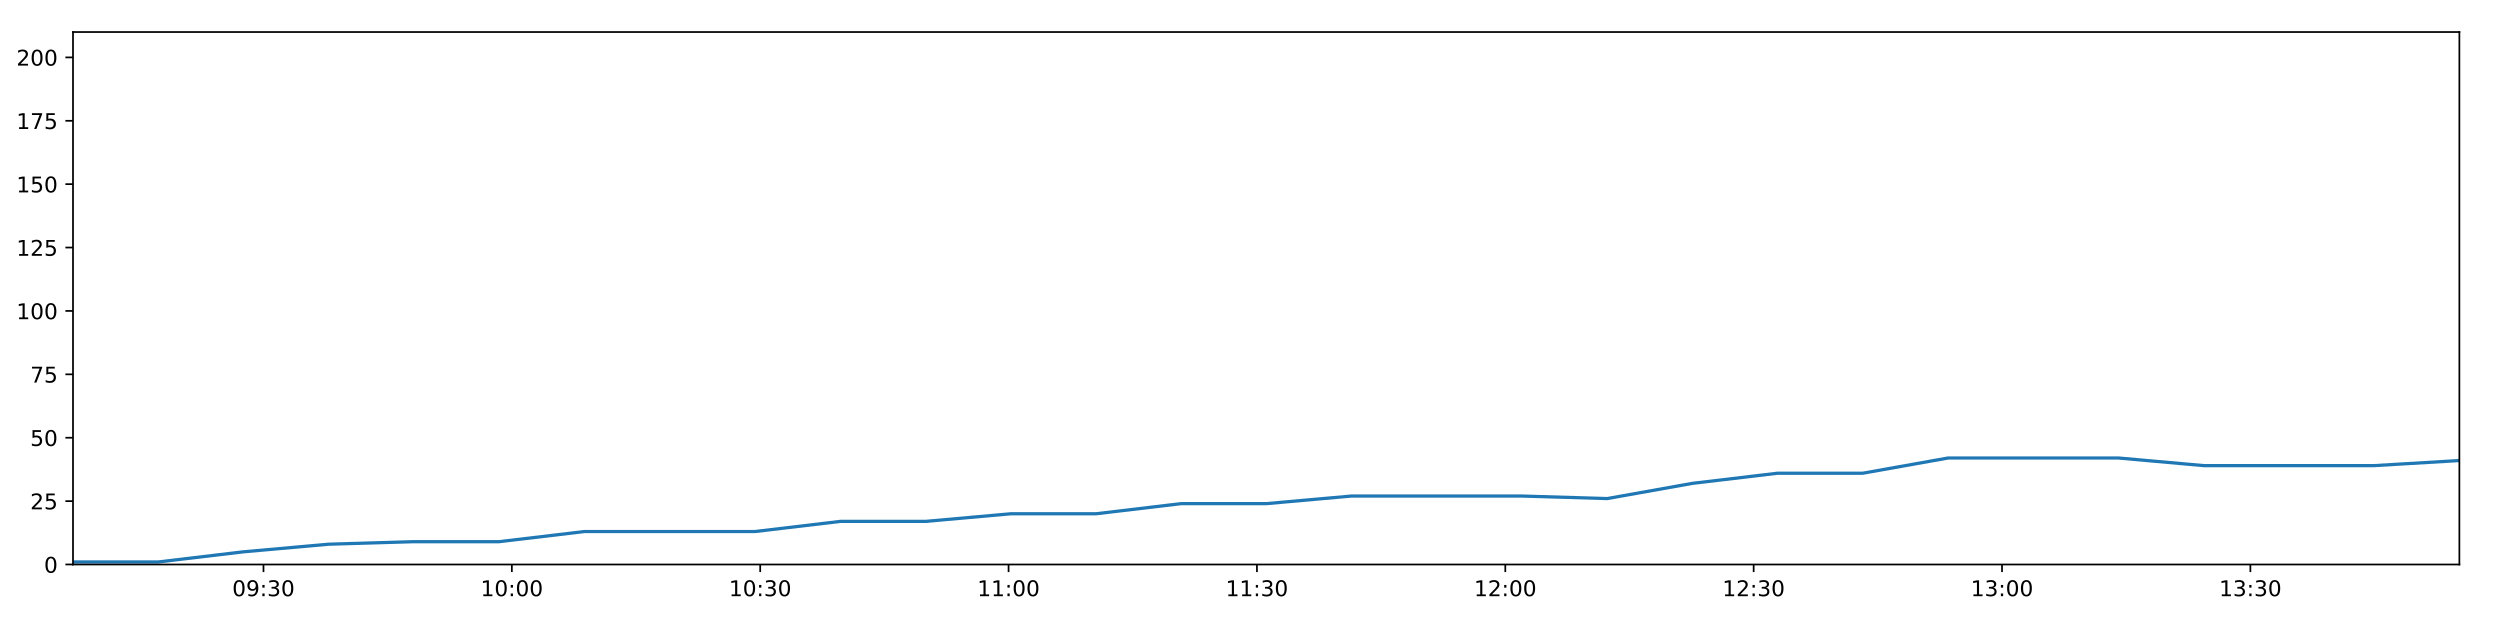
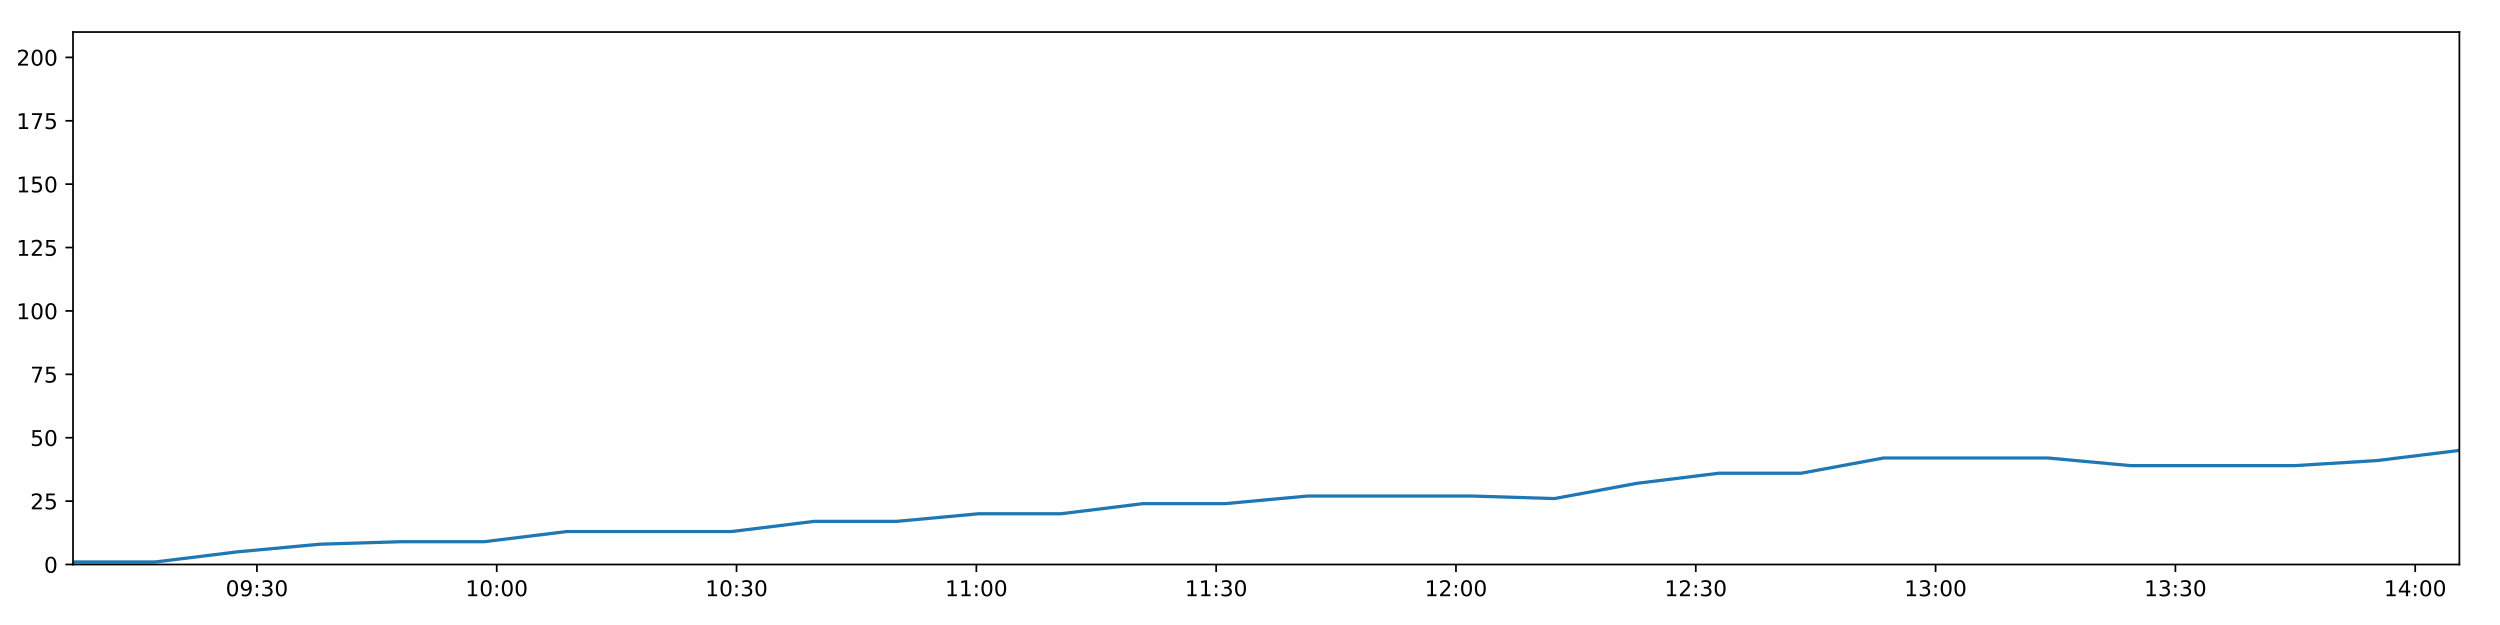
<svg xmlns="http://www.w3.org/2000/svg" xmlns:xlink="http://www.w3.org/1999/xlink" height="288pt" version="1.1" viewBox="0 0 1152 288" width="1152pt">
  <defs>
    <style type="text/css">
*{stroke-linecap:butt;stroke-linejoin:round;}
  </style>
  </defs>
  <g id="figure_1">
    <g id="patch_1">
      <path d="M 0 288  L 1152 288  L 1152 0  L 0 0  z " style="fill:#ffffff;" />
    </g>
    <g id="axes_1">
      <g id="patch_2">
        <path d="M 33.64 260.12  L 1133.28 260.12  L 1133.28 14.76  L 33.64 14.76  z " style="fill:#ffffff;" />
      </g>
      <g id="matplotlib.axis_1">
        <g id="xtick_1">
          <g id="line2d_1">
            <defs>
-               <path d="M 0 0  L 0 3.5  " id="mdd41b887ec" style="stroke:#000000;stroke-width:0.8;" />
-             </defs>
-             <g>
-               <use style="stroke:#000000;stroke-width:0.8;" x="121.414" xlink:href="#mdd41b887ec" y="260.12" />
+               <path d="M 0 0  L 0 3.5  " id="macd137ea36" style="stroke:#000000;stroke-width:0.8;" />
+             </defs>
+             <g>
+               <use style="stroke:#000000;stroke-width:0.8;" x="118.391" xlink:href="#macd137ea36" y="260.12" />
            </g>
          </g>
          <g id="text_1">
            <defs>
              <path d="M 31.781 66.406  Q 24.172 66.406 20.328 58.906  Q 16.5 51.422 16.5 36.375  Q 16.5 21.391 20.328 13.891  Q 24.172 6.391 31.781 6.391  Q 39.453 6.391 43.281 13.891  Q 47.125 21.391 47.125 36.375  Q 47.125 51.422 43.281 58.906  Q 39.453 66.406 31.781 66.406  z M 31.781 74.219  Q 44.047 74.219 50.516 64.516  Q 56.984 54.828 56.984 36.375  Q 56.984 17.969 50.516 8.266  Q 44.047 -1.422 31.781 -1.422  Q 19.531 -1.422 13.062 8.266  Q 6.594 17.969 6.594 36.375  Q 6.594 54.828 13.062 64.516  Q 19.531 74.219 31.781 74.219  z " id="DejaVuSans-48" />
              <path d="M 10.984 1.516  L 10.984 10.5  Q 14.703 8.734 18.5 7.812  Q 22.312 6.891 25.984 6.891  Q 35.75 6.891 40.891 13.453  Q 46.047 20.016 46.781 33.406  Q 43.953 29.203 39.594 26.953  Q 35.25 24.703 29.984 24.703  Q 19.047 24.703 12.672 31.312  Q 6.297 37.938 6.297 49.422  Q 6.297 60.641 12.938 67.422  Q 19.578 74.219 30.609 74.219  Q 43.266 74.219 49.922 64.516  Q 56.594 54.828 56.594 36.375  Q 56.594 19.141 48.406 8.859  Q 40.234 -1.422 26.422 -1.422  Q 22.703 -1.422 18.891 -0.688  Q 15.094 0.047 10.984 1.516  z M 30.609 32.422  Q 37.25 32.422 41.125 36.953  Q 45.016 41.5 45.016 49.422  Q 45.016 57.281 41.125 61.844  Q 37.25 66.406 30.609 66.406  Q 23.969 66.406 20.094 61.844  Q 16.219 57.281 16.219 49.422  Q 16.219 41.5 20.094 36.953  Q 23.969 32.422 30.609 32.422  z " id="DejaVuSans-57" />
              <path d="M 11.719 12.406  L 22.016 12.406  L 22.016 0  L 11.719 0  z M 11.719 51.703  L 22.016 51.703  L 22.016 39.312  L 11.719 39.312  z " id="DejaVuSans-58" />
              <path d="M 40.578 39.312  Q 47.656 37.797 51.625 33  Q 55.609 28.219 55.609 21.188  Q 55.609 10.406 48.188 4.484  Q 40.766 -1.422 27.094 -1.422  Q 22.516 -1.422 17.656 -0.516  Q 12.797 0.391 7.625 2.203  L 7.625 11.719  Q 11.719 9.328 16.594 8.109  Q 21.484 6.891 26.812 6.891  Q 36.078 6.891 40.938 10.547  Q 45.797 14.203 45.797 21.188  Q 45.797 27.641 41.281 31.266  Q 36.766 34.906 28.719 34.906  L 20.219 34.906  L 20.219 43.016  L 29.109 43.016  Q 36.375 43.016 40.234 45.922  Q 44.094 48.828 44.094 54.297  Q 44.094 59.906 40.109 62.906  Q 36.141 65.922 28.719 65.922  Q 24.656 65.922 20.016 65.031  Q 15.375 64.156 9.812 62.312  L 9.812 71.094  Q 15.438 72.656 20.344 73.438  Q 25.25 74.219 29.594 74.219  Q 40.828 74.219 47.359 69.109  Q 53.906 64.016 53.906 55.328  Q 53.906 49.266 50.438 45.094  Q 46.969 40.922 40.578 39.312  z " id="DejaVuSans-51" />
            </defs>
-             <g transform="translate(107.0046 274.7184)scale(0.1 -0.1)">
+             <g transform="translate(103.9819 274.7184)scale(0.1 -0.1)">
              <use xlink:href="#DejaVuSans-48" />
              <use x="63.623" xlink:href="#DejaVuSans-57" />
              <use x="127.246" xlink:href="#DejaVuSans-58" />
              <use x="160.938" xlink:href="#DejaVuSans-51" />
              <use x="224.561" xlink:href="#DejaVuSans-48" />
            </g>
          </g>
        </g>
        <g id="xtick_2">
          <g id="line2d_2">
            <g>
-               <use style="stroke:#000000;stroke-width:0.8;" x="235.859" xlink:href="#mdd41b887ec" y="260.12" />
+               <use style="stroke:#000000;stroke-width:0.8;" x="228.895" xlink:href="#macd137ea36" y="260.12" />
            </g>
          </g>
          <g id="text_2">
            <defs>
              <path d="M 12.406 8.297  L 28.516 8.297  L 28.516 63.922  L 10.984 60.406  L 10.984 69.391  L 28.422 72.906  L 38.281 72.906  L 38.281 8.297  L 54.391 8.297  L 54.391 0  L 12.406 0  z " id="DejaVuSans-49" />
            </defs>
-             <g transform="translate(221.4497 274.7184)scale(0.1 -0.1)">
+             <g transform="translate(214.4858 274.7184)scale(0.1 -0.1)">
              <use xlink:href="#DejaVuSans-49" />
              <use x="63.623" xlink:href="#DejaVuSans-48" />
              <use x="127.246" xlink:href="#DejaVuSans-58" />
              <use x="160.938" xlink:href="#DejaVuSans-48" />
              <use x="224.561" xlink:href="#DejaVuSans-48" />
            </g>
          </g>
        </g>
        <g id="xtick_3">
          <g id="line2d_3">
            <g>
-               <use style="stroke:#000000;stroke-width:0.8;" x="350.304" xlink:href="#mdd41b887ec" y="260.12" />
+               <use style="stroke:#000000;stroke-width:0.8;" x="339.399" xlink:href="#macd137ea36" y="260.12" />
            </g>
          </g>
          <g id="text_3">
-             <g transform="translate(335.8949 274.7184)scale(0.1 -0.1)">
+             <g transform="translate(324.9898 274.7184)scale(0.1 -0.1)">
              <use xlink:href="#DejaVuSans-49" />
              <use x="63.623" xlink:href="#DejaVuSans-48" />
              <use x="127.246" xlink:href="#DejaVuSans-58" />
              <use x="160.938" xlink:href="#DejaVuSans-51" />
              <use x="224.561" xlink:href="#DejaVuSans-48" />
            </g>
          </g>
        </g>
        <g id="xtick_4">
          <g id="line2d_4">
            <g>
-               <use style="stroke:#000000;stroke-width:0.8;" x="464.749" xlink:href="#mdd41b887ec" y="260.12" />
+               <use style="stroke:#000000;stroke-width:0.8;" x="449.903" xlink:href="#macd137ea36" y="260.12" />
            </g>
          </g>
          <g id="text_4">
-             <g transform="translate(450.34 274.7184)scale(0.1 -0.1)">
+             <g transform="translate(435.4938 274.7184)scale(0.1 -0.1)">
              <use xlink:href="#DejaVuSans-49" />
              <use x="63.623" xlink:href="#DejaVuSans-49" />
              <use x="127.246" xlink:href="#DejaVuSans-58" />
              <use x="160.938" xlink:href="#DejaVuSans-48" />
              <use x="224.561" xlink:href="#DejaVuSans-48" />
            </g>
          </g>
        </g>
        <g id="xtick_5">
          <g id="line2d_5">
            <g>
-               <use style="stroke:#000000;stroke-width:0.8;" x="579.195" xlink:href="#mdd41b887ec" y="260.12" />
+               <use style="stroke:#000000;stroke-width:0.8;" x="560.407" xlink:href="#macd137ea36" y="260.12" />
            </g>
          </g>
          <g id="text_5">
-             <g transform="translate(564.7851 274.7184)scale(0.1 -0.1)">
+             <g transform="translate(545.9977 274.7184)scale(0.1 -0.1)">
              <use xlink:href="#DejaVuSans-49" />
              <use x="63.623" xlink:href="#DejaVuSans-49" />
              <use x="127.246" xlink:href="#DejaVuSans-58" />
              <use x="160.938" xlink:href="#DejaVuSans-51" />
              <use x="224.561" xlink:href="#DejaVuSans-48" />
            </g>
          </g>
        </g>
        <g id="xtick_6">
          <g id="line2d_6">
            <g>
-               <use style="stroke:#000000;stroke-width:0.8;" x="693.64" xlink:href="#mdd41b887ec" y="260.12" />
+               <use style="stroke:#000000;stroke-width:0.8;" x="670.911" xlink:href="#macd137ea36" y="260.12" />
            </g>
          </g>
          <g id="text_6">
            <defs>
              <path d="M 19.188 8.297  L 53.609 8.297  L 53.609 0  L 7.328 0  L 7.328 8.297  Q 12.938 14.109 22.625 23.891  Q 32.328 33.688 34.812 36.531  Q 39.547 41.844 41.422 45.531  Q 43.312 49.219 43.312 52.781  Q 43.312 58.594 39.234 62.25  Q 35.156 65.922 28.609 65.922  Q 23.969 65.922 18.812 64.312  Q 13.672 62.703 7.812 59.422  L 7.812 69.391  Q 13.766 71.781 18.938 73  Q 24.125 74.219 28.422 74.219  Q 39.75 74.219 46.484 68.547  Q 53.219 62.891 53.219 53.422  Q 53.219 48.922 51.531 44.891  Q 49.859 40.875 45.406 35.406  Q 44.188 33.984 37.641 27.219  Q 31.109 20.453 19.188 8.297  z " id="DejaVuSans-50" />
            </defs>
-             <g transform="translate(679.2303 274.7184)scale(0.1 -0.1)">
+             <g transform="translate(656.5017 274.7184)scale(0.1 -0.1)">
              <use xlink:href="#DejaVuSans-49" />
              <use x="63.623" xlink:href="#DejaVuSans-50" />
              <use x="127.246" xlink:href="#DejaVuSans-58" />
              <use x="160.938" xlink:href="#DejaVuSans-48" />
              <use x="224.561" xlink:href="#DejaVuSans-48" />
            </g>
          </g>
        </g>
        <g id="xtick_7">
          <g id="line2d_7">
            <g>
-               <use style="stroke:#000000;stroke-width:0.8;" x="808.085" xlink:href="#mdd41b887ec" y="260.12" />
+               <use style="stroke:#000000;stroke-width:0.8;" x="781.415" xlink:href="#macd137ea36" y="260.12" />
            </g>
          </g>
          <g id="text_7">
-             <g transform="translate(793.6754 274.7184)scale(0.1 -0.1)">
+             <g transform="translate(767.0057 274.7184)scale(0.1 -0.1)">
              <use xlink:href="#DejaVuSans-49" />
              <use x="63.623" xlink:href="#DejaVuSans-50" />
              <use x="127.246" xlink:href="#DejaVuSans-58" />
              <use x="160.938" xlink:href="#DejaVuSans-51" />
              <use x="224.561" xlink:href="#DejaVuSans-48" />
            </g>
          </g>
        </g>
        <g id="xtick_8">
          <g id="line2d_8">
            <g>
-               <use style="stroke:#000000;stroke-width:0.8;" x="922.53" xlink:href="#mdd41b887ec" y="260.12" />
+               <use style="stroke:#000000;stroke-width:0.8;" x="891.919" xlink:href="#macd137ea36" y="260.12" />
            </g>
          </g>
          <g id="text_8">
-             <g transform="translate(908.1206 274.7184)scale(0.1 -0.1)">
+             <g transform="translate(877.5096 274.7184)scale(0.1 -0.1)">
              <use xlink:href="#DejaVuSans-49" />
              <use x="63.623" xlink:href="#DejaVuSans-51" />
              <use x="127.246" xlink:href="#DejaVuSans-58" />
              <use x="160.938" xlink:href="#DejaVuSans-48" />
              <use x="224.561" xlink:href="#DejaVuSans-48" />
            </g>
          </g>
        </g>
        <g id="xtick_9">
          <g id="line2d_9">
            <g>
-               <use style="stroke:#000000;stroke-width:0.8;" x="1036.975" xlink:href="#mdd41b887ec" y="260.12" />
+               <use style="stroke:#000000;stroke-width:0.8;" x="1002.423" xlink:href="#macd137ea36" y="260.12" />
            </g>
          </g>
          <g id="text_9">
-             <g transform="translate(1022.566 274.7184)scale(0.1 -0.1)">
+             <g transform="translate(988.0136 274.7184)scale(0.1 -0.1)">
              <use xlink:href="#DejaVuSans-49" />
              <use x="63.623" xlink:href="#DejaVuSans-51" />
              <use x="127.246" xlink:href="#DejaVuSans-58" />
              <use x="160.938" xlink:href="#DejaVuSans-51" />
+               <use x="224.561" xlink:href="#DejaVuSans-48" />
+             </g>
+           </g>
+         </g>
+         <g id="xtick_10">
+           <g id="line2d_10">
+             <g>
+               <use style="stroke:#000000;stroke-width:0.8;" x="1112.927" xlink:href="#macd137ea36" y="260.12" />
+             </g>
+           </g>
+           <g id="text_10">
+             <defs>
+               <path d="M 37.797 64.312  L 12.891 25.391  L 37.797 25.391  z M 35.203 72.906  L 47.609 72.906  L 47.609 25.391  L 58.016 25.391  L 58.016 17.188  L 47.609 17.188  L 47.609 0  L 37.797 0  L 37.797 17.188  L 4.891 17.188  L 4.891 26.703  z " id="DejaVuSans-52" />
+             </defs>
+             <g transform="translate(1098.518 274.7184)scale(0.1 -0.1)">
+               <use xlink:href="#DejaVuSans-49" />
+               <use x="63.623" xlink:href="#DejaVuSans-52" />
+               <use x="127.246" xlink:href="#DejaVuSans-58" />
+               <use x="160.938" xlink:href="#DejaVuSans-48" />
              <use x="224.561" xlink:href="#DejaVuSans-48" />
            </g>
          </g>
        </g>
      </g>
      <g id="matplotlib.axis_2">
        <g id="ytick_1">
-           <g id="line2d_10">
-             <defs>
-               <path d="M 0 0  L -3.5 0  " id="m7d92da2f77" style="stroke:#000000;stroke-width:0.8;" />
-             </defs>
-             <g>
-               <use style="stroke:#000000;stroke-width:0.8;" x="33.64" xlink:href="#m7d92da2f77" y="260.12" />
-             </g>
-           </g>
-           <g id="text_10">
+           <g id="line2d_11">
+             <defs>
+               <path d="M 0 0  L -3.5 0  " id="m01d0fde381" style="stroke:#000000;stroke-width:0.8;" />
+             </defs>
+             <g>
+               <use style="stroke:#000000;stroke-width:0.8;" x="33.64" xlink:href="#m01d0fde381" y="260.12" />
+             </g>
+           </g>
+           <g id="text_11">
            <g transform="translate(20.2775 263.9192)scale(0.1 -0.1)">
              <use xlink:href="#DejaVuSans-48" />
            </g>
          </g>
        </g>
        <g id="ytick_2">
-           <g id="line2d_11">
-             <g>
-               <use style="stroke:#000000;stroke-width:0.8;" x="33.64" xlink:href="#m7d92da2f77" y="230.91" />
-             </g>
-           </g>
-           <g id="text_11">
+           <g id="line2d_12">
+             <g>
+               <use style="stroke:#000000;stroke-width:0.8;" x="33.64" xlink:href="#m01d0fde381" y="230.91" />
+             </g>
+           </g>
+           <g id="text_12">
            <defs>
              <path d="M 10.797 72.906  L 49.516 72.906  L 49.516 64.594  L 19.828 64.594  L 19.828 46.734  Q 21.969 47.469 24.109 47.828  Q 26.266 48.188 28.422 48.188  Q 40.625 48.188 47.75 41.5  Q 54.891 34.812 54.891 23.391  Q 54.891 11.625 47.562 5.094  Q 40.234 -1.422 26.906 -1.422  Q 22.312 -1.422 17.547 -0.641  Q 12.797 0.141 7.719 1.703  L 7.719 11.625  Q 12.109 9.234 16.797 8.062  Q 21.484 6.891 26.703 6.891  Q 35.156 6.891 40.078 11.328  Q 45.016 15.766 45.016 23.391  Q 45.016 31 40.078 35.438  Q 35.156 39.891 26.703 39.891  Q 22.75 39.891 18.812 39.016  Q 14.891 38.141 10.797 36.281  z " id="DejaVuSans-53" />
            </defs>
            <g transform="translate(13.915 234.7097)scale(0.1 -0.1)">
              <use xlink:href="#DejaVuSans-50" />
              <use x="63.623" xlink:href="#DejaVuSans-53" />
            </g>
          </g>
        </g>
        <g id="ytick_3">
-           <g id="line2d_12">
-             <g>
-               <use style="stroke:#000000;stroke-width:0.8;" x="33.64" xlink:href="#m7d92da2f77" y="201.701" />
-             </g>
-           </g>
-           <g id="text_12">
+           <g id="line2d_13">
+             <g>
+               <use style="stroke:#000000;stroke-width:0.8;" x="33.64" xlink:href="#m01d0fde381" y="201.701" />
+             </g>
+           </g>
+           <g id="text_13">
            <g transform="translate(13.915 205.5002)scale(0.1 -0.1)">
              <use xlink:href="#DejaVuSans-53" />
              <use x="63.623" xlink:href="#DejaVuSans-48" />
            </g>
          </g>
        </g>
        <g id="ytick_4">
-           <g id="line2d_13">
-             <g>
-               <use style="stroke:#000000;stroke-width:0.8;" x="33.64" xlink:href="#m7d92da2f77" y="172.491" />
-             </g>
-           </g>
-           <g id="text_13">
+           <g id="line2d_14">
+             <g>
+               <use style="stroke:#000000;stroke-width:0.8;" x="33.64" xlink:href="#m01d0fde381" y="172.491" />
+             </g>
+           </g>
+           <g id="text_14">
            <defs>
              <path d="M 8.203 72.906  L 55.078 72.906  L 55.078 68.703  L 28.609 0  L 18.312 0  L 43.219 64.594  L 8.203 64.594  z " id="DejaVuSans-55" />
            </defs>
            <g transform="translate(13.915 176.2906)scale(0.1 -0.1)">
              <use xlink:href="#DejaVuSans-55" />
              <use x="63.623" xlink:href="#DejaVuSans-53" />
            </g>
          </g>
        </g>
        <g id="ytick_5">
-           <g id="line2d_14">
-             <g>
-               <use style="stroke:#000000;stroke-width:0.8;" x="33.64" xlink:href="#m7d92da2f77" y="143.282" />
-             </g>
-           </g>
-           <g id="text_14">
+           <g id="line2d_15">
+             <g>
+               <use style="stroke:#000000;stroke-width:0.8;" x="33.64" xlink:href="#m01d0fde381" y="143.282" />
+             </g>
+           </g>
+           <g id="text_15">
            <g transform="translate(7.5525 147.0811)scale(0.1 -0.1)">
              <use xlink:href="#DejaVuSans-49" />
              <use x="63.623" xlink:href="#DejaVuSans-48" />
              <use x="127.246" xlink:href="#DejaVuSans-48" />
            </g>
          </g>
        </g>
        <g id="ytick_6">
-           <g id="line2d_15">
-             <g>
-               <use style="stroke:#000000;stroke-width:0.8;" x="33.64" xlink:href="#m7d92da2f77" y="114.072" />
-             </g>
-           </g>
-           <g id="text_15">
+           <g id="line2d_16">
+             <g>
+               <use style="stroke:#000000;stroke-width:0.8;" x="33.64" xlink:href="#m01d0fde381" y="114.072" />
+             </g>
+           </g>
+           <g id="text_16">
            <g transform="translate(7.5525 117.8716)scale(0.1 -0.1)">
              <use xlink:href="#DejaVuSans-49" />
              <use x="63.623" xlink:href="#DejaVuSans-50" />
              <use x="127.246" xlink:href="#DejaVuSans-53" />
            </g>
          </g>
        </g>
        <g id="ytick_7">
-           <g id="line2d_16">
-             <g>
-               <use style="stroke:#000000;stroke-width:0.8;" x="33.64" xlink:href="#m7d92da2f77" y="84.863" />
-             </g>
-           </g>
-           <g id="text_16">
+           <g id="line2d_17">
+             <g>
+               <use style="stroke:#000000;stroke-width:0.8;" x="33.64" xlink:href="#m01d0fde381" y="84.863" />
+             </g>
+           </g>
+           <g id="text_17">
            <g transform="translate(7.5525 88.66208)scale(0.1 -0.1)">
              <use xlink:href="#DejaVuSans-49" />
              <use x="63.623" xlink:href="#DejaVuSans-53" />
              <use x="127.246" xlink:href="#DejaVuSans-48" />
            </g>
          </g>
        </g>
        <g id="ytick_8">
-           <g id="line2d_17">
-             <g>
-               <use style="stroke:#000000;stroke-width:0.8;" x="33.64" xlink:href="#m7d92da2f77" y="55.653" />
-             </g>
-           </g>
-           <g id="text_17">
+           <g id="line2d_18">
+             <g>
+               <use style="stroke:#000000;stroke-width:0.8;" x="33.64" xlink:href="#m01d0fde381" y="55.653" />
+             </g>
+           </g>
+           <g id="text_18">
            <g transform="translate(7.5525 59.45255)scale(0.1 -0.1)">
              <use xlink:href="#DejaVuSans-49" />
              <use x="63.623" xlink:href="#DejaVuSans-55" />
              <use x="127.246" xlink:href="#DejaVuSans-53" />
            </g>
          </g>
        </g>
        <g id="ytick_9">
-           <g id="line2d_18">
-             <g>
-               <use style="stroke:#000000;stroke-width:0.8;" x="33.64" xlink:href="#m7d92da2f77" y="26.444" />
-             </g>
-           </g>
-           <g id="text_18">
+           <g id="line2d_19">
+             <g>
+               <use style="stroke:#000000;stroke-width:0.8;" x="33.64" xlink:href="#m01d0fde381" y="26.444" />
+             </g>
+           </g>
+           <g id="text_19">
            <g transform="translate(7.5525 30.24303)scale(0.1 -0.1)">
              <use xlink:href="#DejaVuSans-50" />
              <use x="63.623" xlink:href="#DejaVuSans-48" />
              <use x="127.246" xlink:href="#DejaVuSans-48" />
            </g>
          </g>
        </g>
      </g>
-       <g id="line2d_19">
-         <path clip-path="url(#p9aa7250088)" d="M 33.64 258.952  L 72.864 258.952  L 112.157 254.278  L 151.406 250.773  L 190.714 249.605  L 229.977 249.605  L 269.294 244.931  L 308.524 244.931  L 347.874 244.931  L 387.192 240.258  L 426.451 240.258  L 465.7 236.752  L 504.955 236.752  L 544.203 232.079  L 583.47 232.079  L 622.742 228.574  L 661.986 228.574  L 701.321 228.574  L 740.601 229.742  L 779.831 222.732  L 819.105 218.058  L 858.379 218.058  L 897.651 211.048  L 936.924 211.048  L 976.201 211.048  L 1015.444 214.553  L 1054.701 214.553  L 1094.023 214.553  L 1133.28 212.216  " style="fill:none;stroke:#1f77b4;stroke-linecap:square;stroke-width:1.5;" />
+       <g id="line2d_20">
+         <path clip-path="url(#p792b51fef6)" d="M 33.64 258.952  L 71.514 258.952  L 109.453 254.278  L 147.35 250.773  L 185.305 249.605  L 223.215 249.605  L 261.179 244.931  L 299.057 244.931  L 337.053 244.931  L 375.017 240.258  L 412.923 240.258  L 450.821 236.752  L 488.724 236.752  L 526.621 232.079  L 564.535 232.079  L 602.455 228.574  L 640.347 228.574  L 678.328 228.574  L 716.255 229.742  L 754.134 222.732  L 792.056 218.058  L 829.978 218.058  L 867.897 211.048  L 905.818 211.048  L 943.741 211.048  L 981.633 214.553  L 1019.539 214.553  L 1057.507 214.553  L 1095.411 212.216  L 1133.28 207.543  " style="fill:none;stroke:#1f77b4;stroke-linecap:square;stroke-width:1.5;" />
      </g>
      <g id="patch_3">
        <path d="M 33.64 260.12  L 33.64 14.76  " style="fill:none;stroke:#000000;stroke-linecap:square;stroke-linejoin:miter;stroke-width:0.8;" />
      </g>
      <g id="patch_4">
        <path d="M 1133.28 260.12  L 1133.28 14.76  " style="fill:none;stroke:#000000;stroke-linecap:square;stroke-linejoin:miter;stroke-width:0.8;" />
      </g>
      <g id="patch_5">
        <path d="M 33.64 260.12  L 1133.28 260.12  " style="fill:none;stroke:#000000;stroke-linecap:square;stroke-linejoin:miter;stroke-width:0.8;" />
      </g>
      <g id="patch_6">
        <path d="M 33.64 14.76  L 1133.28 14.76  " style="fill:none;stroke:#000000;stroke-linecap:square;stroke-linejoin:miter;stroke-width:0.8;" />
      </g>
    </g>
  </g>
  <defs>
-     <clipPath id="p9aa7250088">
+     <clipPath id="p792b51fef6">
      <rect height="245.36" width="1099.64" x="33.64" y="14.76" />
    </clipPath>
  </defs>
</svg>
